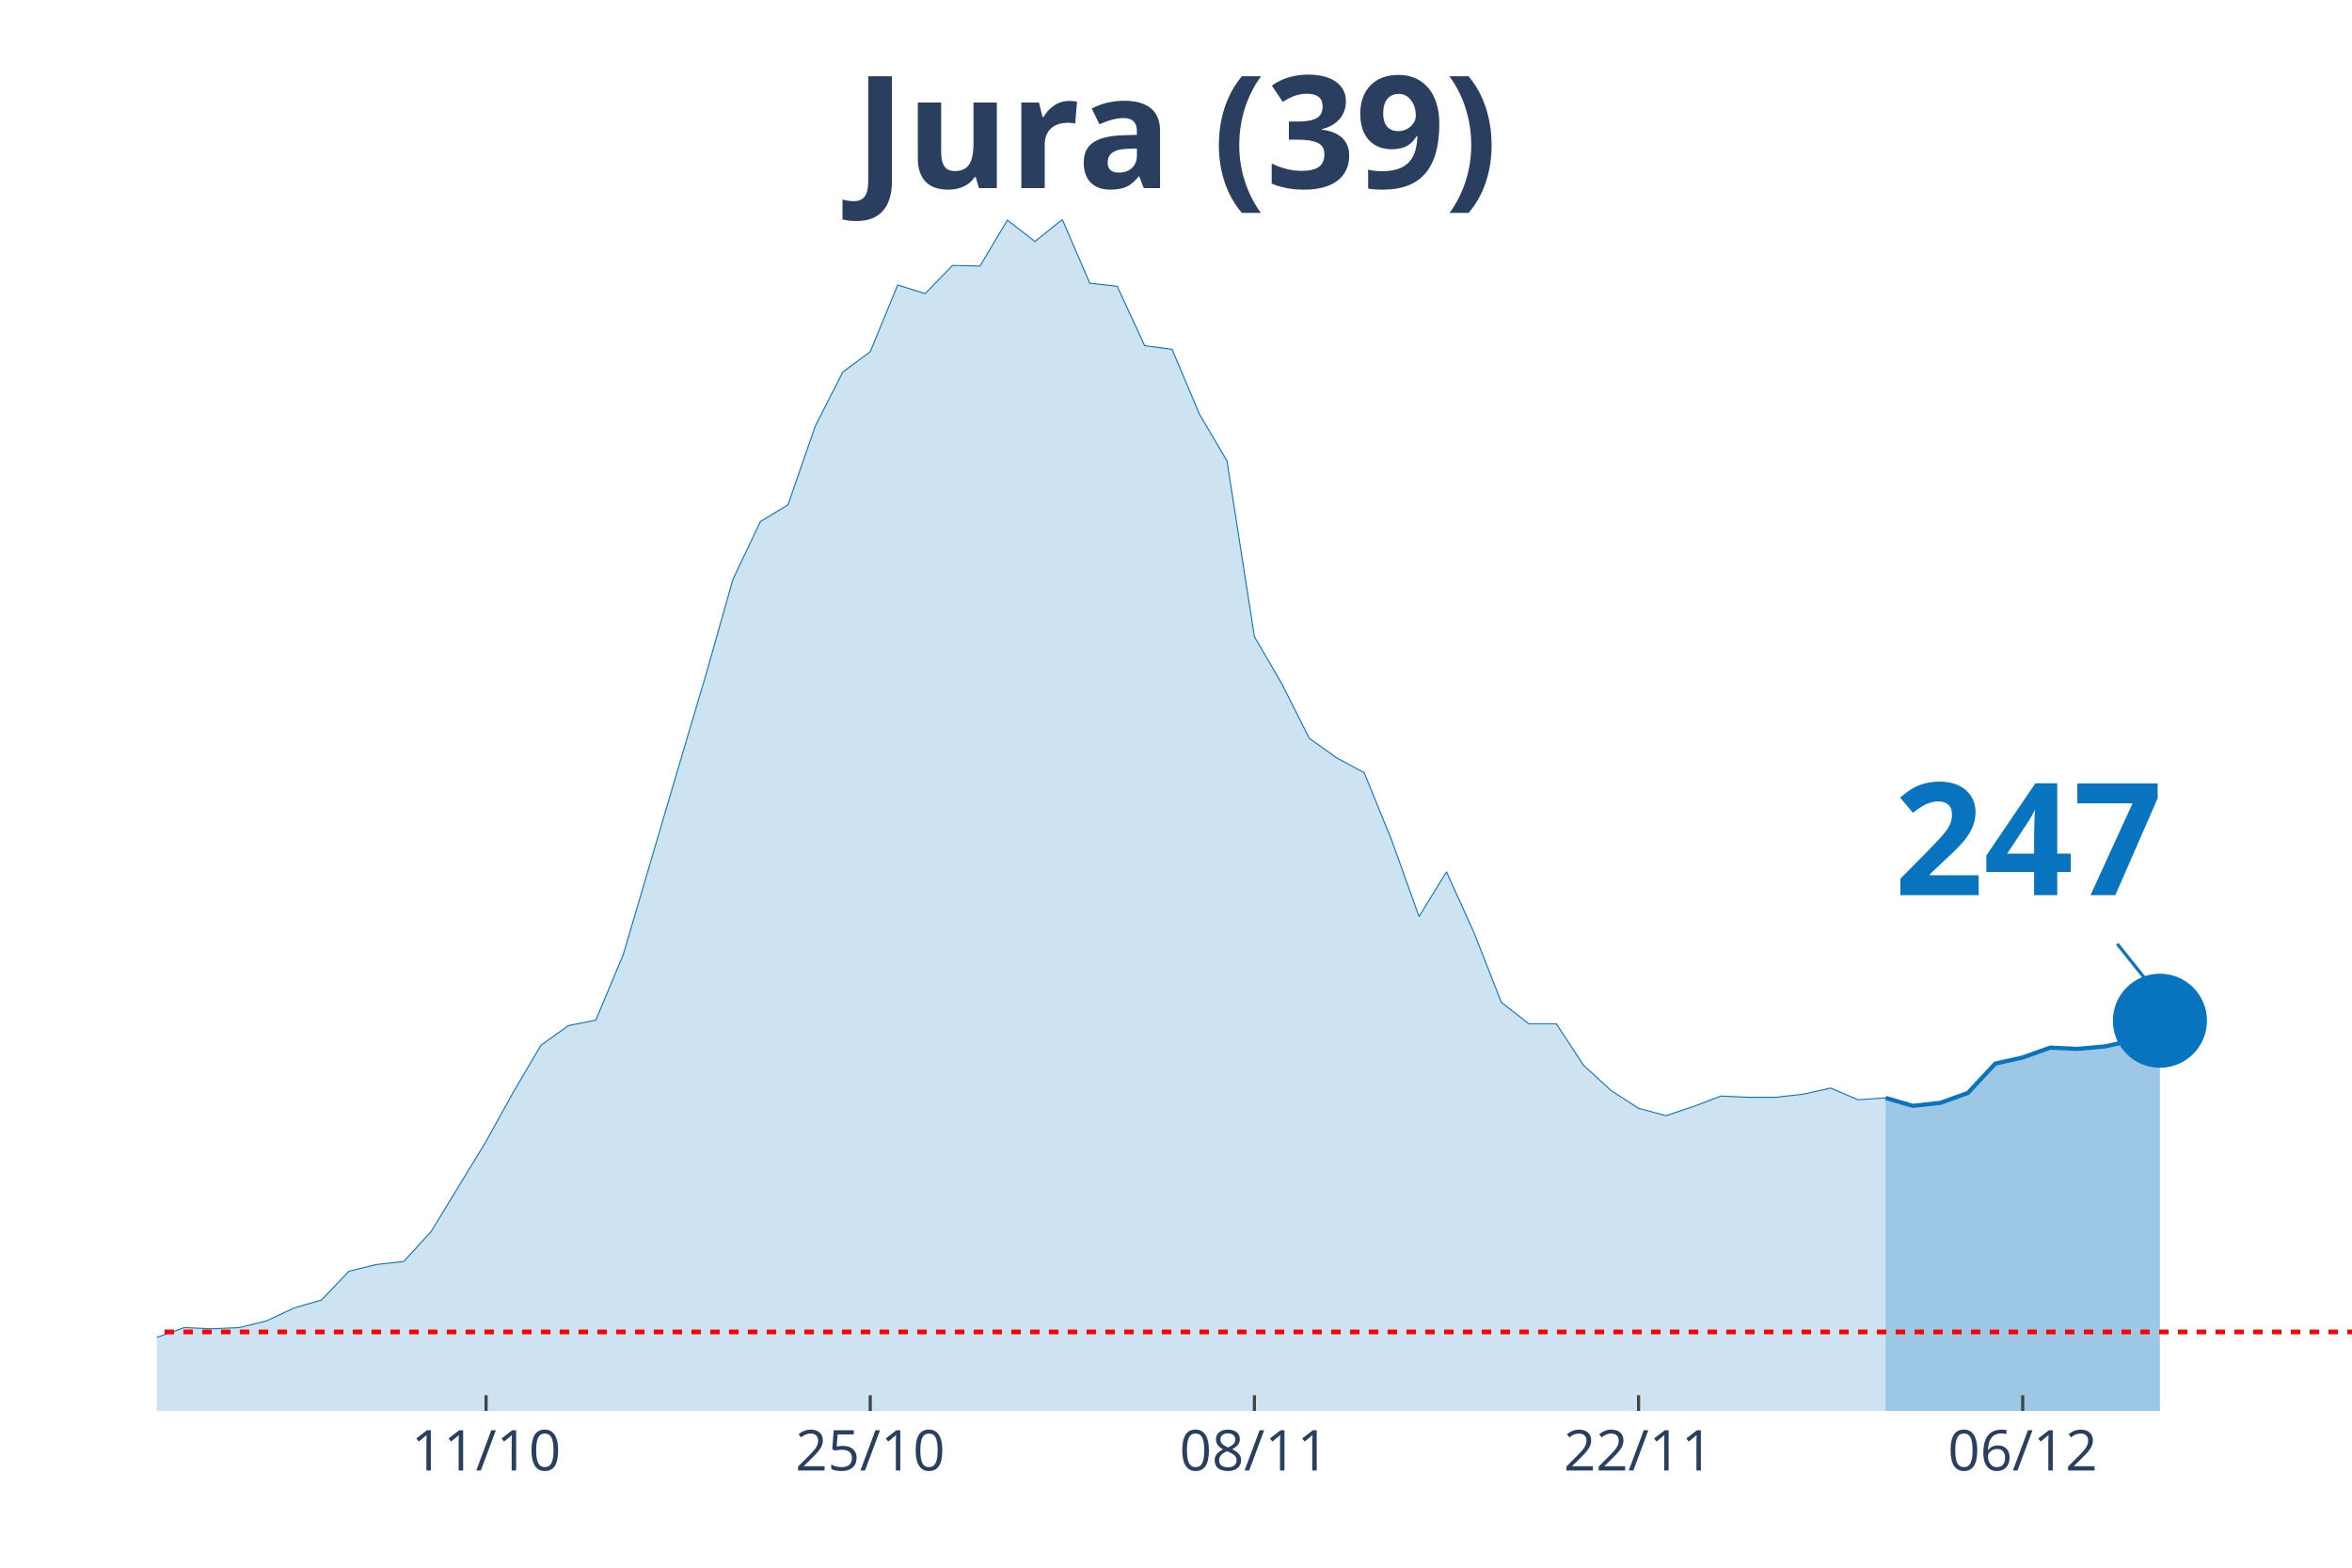
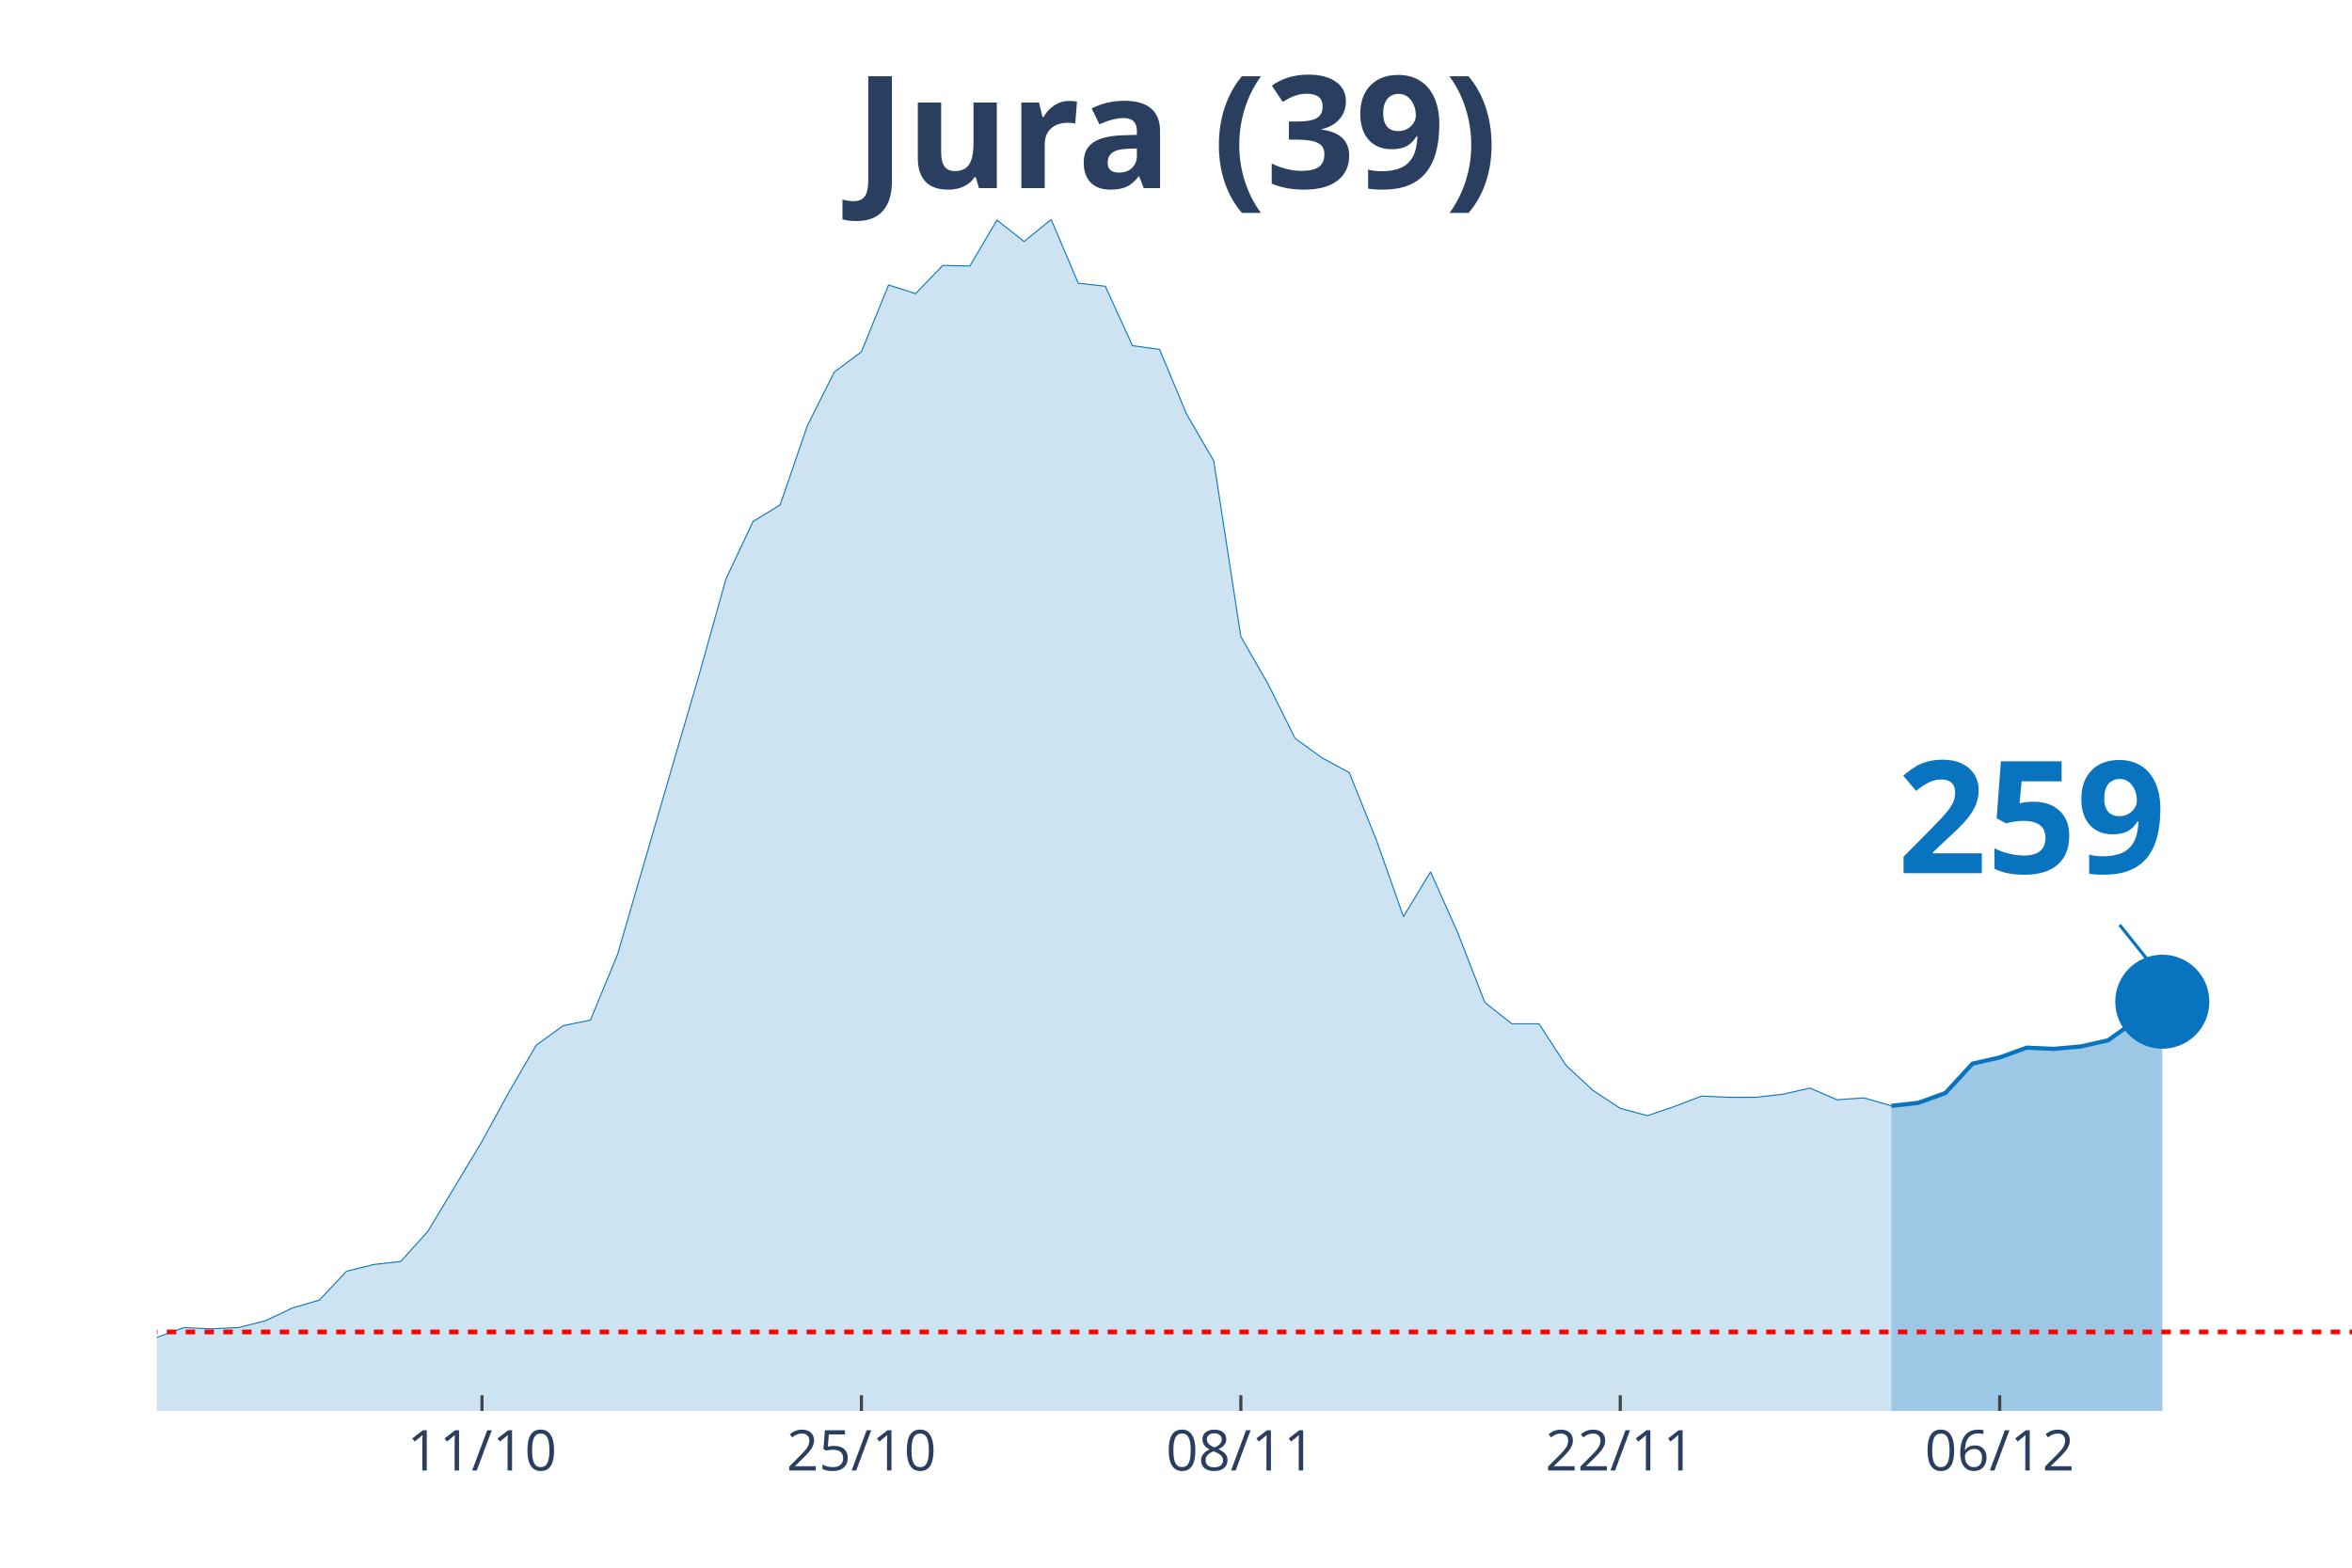
<svg xmlns="http://www.w3.org/2000/svg" class="main-svg" width="1125" height="750" style="" viewBox="0 0 750 500">
  <rect x="0" y="0" width="750" height="500" style="fill: rgb(0, 0, 0); fill-opacity: 0;" />
-   <defs id="defs-538f31">
+   <defs id="defs-81abf7">
    <g class="clips">
-       <clipPath id="clip538f31xyplot" class="plotclip">
+       <clipPath id="clip81abf7xyplot" class="plotclip">
        <rect width="700" height="380" />
      </clipPath>
-       <clipPath class="axesclip" id="clip538f31x">
+       <clipPath class="axesclip" id="clip81abf7x">
        <rect x="50" y="0" width="700" height="500" />
      </clipPath>
-       <clipPath class="axesclip" id="clip538f31y">
+       <clipPath class="axesclip" id="clip81abf7y">
        <rect x="0" y="70" width="750" height="380" />
      </clipPath>
-       <clipPath class="axesclip" id="clip538f31xy">
+       <clipPath class="axesclip" id="clip81abf7xy">
        <rect x="50" y="70" width="700" height="380" />
      </clipPath>
    </g>
    <g class="gradients" />
  </defs>
  <g class="bglayer">
    <rect class="bg" x="50" y="70" width="700" height="380" style="fill: rgb(0, 0, 0); fill-opacity: 0; stroke-width: 0;" />
  </g>
  <g class="layer-below">
    <g class="imagelayer" />
    <g class="shapelayer" />
  </g>
  <g class="cartesianlayer">
    <g class="subplot xy">
      <g class="layer-subplot">
        <g class="shapelayer" />
        <g class="imagelayer" />
      </g>
      <g class="gridlayer">
        <g class="x">
-           <path class="xgrid crisp" transform="translate(155,0)" d="M0,70v380" style="stroke: rgb(255, 255, 255); stroke-opacity: 1; stroke-width: 1px;" />
-           <path class="xgrid crisp" transform="translate(277.5,0)" d="M0,70v380" style="stroke: rgb(255, 255, 255); stroke-opacity: 1; stroke-width: 1px;" />
-           <path class="xgrid crisp" transform="translate(400,0)" d="M0,70v380" style="stroke: rgb(255, 255, 255); stroke-opacity: 1; stroke-width: 1px;" />
-           <path class="xgrid crisp" transform="translate(522.5,0)" d="M0,70v380" style="stroke: rgb(255, 255, 255); stroke-opacity: 1; stroke-width: 1px;" />
-           <path class="xgrid crisp" transform="translate(645,0)" d="M0,70v380" style="stroke: rgb(255, 255, 255); stroke-opacity: 1; stroke-width: 1px;" />
+           <path class="xgrid crisp" transform="translate(153.7,0)" d="M0,70v380" style="stroke: rgb(255, 255, 255); stroke-opacity: 1; stroke-width: 1px;" />
+           <path class="xgrid crisp" transform="translate(274.69,0)" d="M0,70v380" style="stroke: rgb(255, 255, 255); stroke-opacity: 1; stroke-width: 1px;" />
+           <path class="xgrid crisp" transform="translate(395.68,0)" d="M0,70v380" style="stroke: rgb(255, 255, 255); stroke-opacity: 1; stroke-width: 1px;" />
+           <path class="xgrid crisp" transform="translate(516.67,0)" d="M0,70v380" style="stroke: rgb(255, 255, 255); stroke-opacity: 1; stroke-width: 1px;" />
+           <path class="xgrid crisp" transform="translate(637.65,0)" d="M0,70v380" style="stroke: rgb(255, 255, 255); stroke-opacity: 1; stroke-width: 1px;" />
        </g>
        <g class="y" />
      </g>
      <g class="zerolinelayer" />
      <path class="xlines-below" />
      <path class="ylines-below" />
      <g class="overlines-below" />
      <g class="xaxislayer-below" />
      <g class="yaxislayer-below" />
      <g class="overaxes-below" />
-       <g class="plot" transform="translate(50, 70)" clip-path="url('#clip538f31xyplot')">
+       <g class="plot" transform="translate(50, 70)" clip-path="url('#clip81abf7xyplot')">
        <g class="scatterlayer mlayer">
-           <g class="trace scatter tracec24195" style="stroke-miterlimit: 2;">
+           <g class="trace scatter trace51b475" style="stroke-miterlimit: 2;">
            <g class="fills">
              <g>
-                 <path class="js-fill" d="M551.25,380L-1190,380L-1190,378.44L-962.5,379.22L-953.75,379.41L-735,377.66L-726.25,377.85L-490,377.66L-481.25,377.26L-332.5,373.75L-323.75,372.97L-192.5,367.11L-183.75,367.89L-157.5,363.78L-148.75,364.96L-122.5,361.63L-113.75,363.98L-105,364.96L-96.25,363.39L-87.5,360.27L-78.75,359.88L-61.25,356.95L-52.5,355.38L-35,355.97L-26.25,356.95L-8.75,358.51L0,356.56L8.75,353.43L17.5,353.82L26.25,353.43L35,351.28L43.75,347.18L52.5,344.64L61.25,335.46L70,333.31L78.75,332.33L87.5,322.76L105,294.04L113.75,278.21L122.5,263.36L131.25,257.11L140,255.35L148.75,234.45L166.25,175.05L175,145.55L183.75,114.68L192.5,96.32L201.25,91.04L210,65.84L218.75,48.65L227.5,42.2L236.25,20.9L245,23.64L253.75,14.65L262.5,14.85L271.25,0.2L280,7.03L288.75,0L297.5,20.32L306.25,21.3L315,40.25L323.75,41.42L332.5,62.13L341.25,76.98L350,133.05L358.75,148.09L367.5,165.48L376.25,171.73L385,176.42L393.75,197.91L402.5,222.33L411.25,208.07L420,227.41L428.75,249.69L437.5,256.52L446.25,256.52L455,269.81L463.75,277.82L472.5,283.49L481.25,285.83L490,282.9L498.75,279.58L507.5,279.97L516.25,279.97L525,278.99L533.75,277.04L542.5,280.75L551.25,280.16" style="fill: rgb(8, 115, 191); fill-opacity: 0.2; stroke-width: 0;" />
+                 <path class="js-fill" d="M553.09,380L-1175.31,380L-1175.31,378.44L-950.62,379.22L-941.98,379.41L-734.57,378.63L-725.93,377.66L-483.95,377.66L-475.31,377.26L-328.4,373.75L-319.75,372.97L-190.12,367.11L-181.48,367.89L-155.56,363.78L-146.91,364.96L-120.99,361.63L-112.35,363.98L-103.7,364.96L-95.06,363.39L-86.42,360.27L-77.78,359.88L-60.49,356.95L-51.85,355.38L-34.57,355.97L-25.93,356.95L-8.64,358.51L0,356.56L8.64,353.43L17.28,353.82L25.93,353.43L34.57,351.28L43.21,347.18L51.85,344.64L60.49,335.46L69.14,333.31L77.78,332.33L86.42,322.76L103.7,294.04L112.35,278.21L120.99,263.36L129.63,257.11L138.27,255.35L146.91,234.45L164.2,175.05L172.84,145.55L181.48,114.68L190.12,96.32L198.77,91.04L207.41,65.84L216.05,48.65L224.69,42.2L233.33,20.9L241.98,23.64L250.62,14.65L259.26,14.85L267.9,0.2L276.54,7.03L285.19,0L293.83,20.32L302.47,21.3L311.11,40.25L319.75,41.42L328.4,62.13L337.04,76.98L345.68,133.05L354.32,148.09L362.96,165.48L371.6,171.73L380.25,176.42L388.89,197.91L397.53,222.33L406.17,208.07L414.81,227.41L423.46,249.69L432.1,256.52L440.74,256.52L449.38,269.81L458.02,277.82L466.67,283.49L475.31,285.83L483.95,282.9L492.59,279.58L501.23,279.97L509.88,279.97L518.52,278.99L527.16,277.04L535.8,280.75L544.44,280.16L553.09,282.7" style="fill: rgb(8, 115, 191); fill-opacity: 0.2; stroke-width: 0;" />
              </g>
            </g>
            <g class="errorbars" />
            <g class="lines">
-               <path class="js-line" d="M-1190,378.44L-962.5,379.22L-953.75,379.41L-735,377.66L-726.25,377.85L-490,377.66L-481.25,377.26L-332.5,373.75L-323.75,372.97L-192.5,367.11L-183.75,367.89L-157.5,363.78L-148.75,364.96L-122.5,361.63L-113.75,363.98L-105,364.96L-96.25,363.39L-87.5,360.27L-78.75,359.88L-61.25,356.95L-52.5,355.38L-35,355.97L-26.25,356.95L-8.75,358.51L0,356.56L8.75,353.43L17.5,353.82L26.25,353.43L35,351.28L43.75,347.18L52.5,344.64L61.25,335.46L70,333.31L78.75,332.33L87.5,322.76L105,294.04L113.75,278.21L122.5,263.36L131.25,257.11L140,255.35L148.75,234.45L166.25,175.05L175,145.55L183.75,114.68L192.5,96.32L201.25,91.04L210,65.84L218.75,48.65L227.5,42.2L236.25,20.9L245,23.64L253.75,14.65L262.5,14.85L271.25,0.2L280,7.03L288.75,0L297.5,20.32L306.25,21.3L315,40.25L323.75,41.42L332.5,62.13L341.25,76.98L350,133.05L358.75,148.09L367.5,165.48L376.25,171.73L385,176.42L393.75,197.91L402.5,222.33L411.25,208.07L420,227.41L428.75,249.69L437.5,256.52L446.25,256.52L455,269.81L463.75,277.82L472.5,283.49L481.25,285.83L490,282.9L498.75,279.58L507.5,279.97L516.25,279.97L525,278.99L533.75,277.04L542.5,280.75L551.25,280.16" style="vector-effect: non-scaling-stroke; fill: none; stroke: rgb(8, 115, 191); stroke-opacity: 1; stroke-width: 0.5px; opacity: 1;" />
+               <path class="js-line" d="M-1175.31,378.44L-950.62,379.22L-941.98,379.41L-734.57,378.63L-725.93,377.66L-483.95,377.66L-475.31,377.26L-328.4,373.75L-319.75,372.97L-190.12,367.11L-181.48,367.89L-155.56,363.78L-146.91,364.96L-120.99,361.63L-112.35,363.98L-103.7,364.96L-95.06,363.39L-86.42,360.27L-77.78,359.88L-60.49,356.95L-51.85,355.38L-34.57,355.97L-25.93,356.95L-8.64,358.51L0,356.56L8.64,353.43L17.28,353.82L25.93,353.43L34.57,351.28L43.21,347.18L51.85,344.64L60.49,335.46L69.14,333.31L77.78,332.33L86.42,322.76L103.7,294.04L112.35,278.21L120.99,263.36L129.63,257.11L138.27,255.35L146.91,234.45L164.2,175.05L172.84,145.55L181.48,114.68L190.12,96.32L198.77,91.04L207.41,65.84L216.05,48.65L224.69,42.2L233.33,20.9L241.98,23.64L250.62,14.65L259.26,14.85L267.9,0.2L276.54,7.03L285.19,0L293.83,20.32L302.47,21.3L311.11,40.25L319.75,41.42L328.4,62.13L337.04,76.98L345.68,133.05L354.32,148.09L362.96,165.48L371.6,171.73L380.25,176.42L388.89,197.91L397.53,222.33L406.17,208.07L414.81,227.41L423.46,249.69L432.1,256.52L440.74,256.52L449.38,269.81L458.02,277.82L466.67,283.49L475.31,285.83L483.95,282.9L492.59,279.58L501.23,279.97L509.88,279.97L518.52,278.99L527.16,277.04L535.8,280.75L544.44,280.16L553.09,282.7" style="vector-effect: non-scaling-stroke; fill: none; stroke: rgb(8, 115, 191); stroke-opacity: 1; stroke-width: 0.5px; opacity: 1;" />
            </g>
            <g class="points" />
            <g class="text" />
          </g>
-           <g class="trace scatter tracef2b0cc" style="stroke-miterlimit: 2;">
+           <g class="trace scatter trace0bd081" style="stroke-miterlimit: 2;">
            <g class="fills">
              <g>
-                 <path class="js-fill" d="M638.75,380L551.25,380L551.25,280.16L560,282.7L568.75,281.73L577.5,278.6L586.25,269.22L595,267.27L603.75,264.14L612.5,264.53L621.25,263.75L630,261.8L638.75,255.55" style="fill: rgb(8, 115, 191); fill-opacity: 0.4; stroke-width: 0;" />
+                 <path class="js-fill" d="M639.51,380L553.09,380L553.09,282.7L561.73,281.73L570.37,278.6L579.01,269.22L587.65,267.27L596.3,264.14L604.94,264.53L613.58,263.75L622.22,261.8L639.51,249.49" style="fill: rgb(8, 115, 191); fill-opacity: 0.4; stroke-width: 0;" />
              </g>
            </g>
            <g class="errorbars" />
            <g class="lines">
-               <path class="js-line" d="M551.25,280.16L560,282.7L568.75,281.73L577.5,278.6L586.25,269.22L595,267.27L603.75,264.14L612.5,264.53L621.25,263.75L630,261.8L638.75,255.55" style="vector-effect: non-scaling-stroke; fill: none; stroke: rgb(8, 115, 191); stroke-opacity: 1; stroke-width: 2px; opacity: 1;" />
+               <path class="js-line" d="M553.09,282.7L561.73,281.73L570.37,278.6L579.01,269.22L587.65,267.27L596.3,264.14L604.94,264.53L613.58,263.75L622.22,261.8L639.51,249.49" style="vector-effect: non-scaling-stroke; fill: none; stroke: rgb(8, 115, 191); stroke-opacity: 1; stroke-width: 2px; opacity: 1;" />
            </g>
            <g class="points" />
            <g class="text" />
          </g>
-           <g class="trace scatter tracee85f97" style="stroke-miterlimit: 2; opacity: 1;">
+           <g class="trace scatter trace6fa229" style="stroke-miterlimit: 2; opacity: 1;">
            <g class="fills" />
            <g class="errorbars" />
            <g class="lines" />
            <g class="points">
-               <path class="point" transform="translate(638.75,255.55)" d="M15,0A15,15 0 1,1 0,-15A15,15 0 0,1 15,0Z" style="opacity: 1; stroke-width: 0px; fill: rgb(8, 115, 191); fill-opacity: 1;" />
+               <path class="point" transform="translate(639.51,249.49)" d="M15,0A15,15 0 1,1 0,-15A15,15 0 0,1 15,0Z" style="opacity: 1; stroke-width: 0px; fill: rgb(8, 115, 191); fill-opacity: 1;" />
            </g>
            <g class="text" />
          </g>
        </g>
      </g>
      <g class="overplot" />
      <path class="xlines-above crisp" style="fill: none; stroke-width: 1px; stroke: rgb(0, 0, 0); stroke-opacity: 0;" d="" />
      <path class="ylines-above crisp" style="fill: none;" d="M0,0" />
      <g class="overlines-above" />
      <g class="xaxislayer-above">
-         <path class="xtick ticks crisp" d="M0,450v-5" transform="translate(155,0)" style="stroke: rgb(68, 68, 68); stroke-opacity: 1; stroke-width: 1px;" />
-         <path class="xtick ticks crisp" d="M0,450v-5" transform="translate(277.5,0)" style="stroke: rgb(68, 68, 68); stroke-opacity: 1; stroke-width: 1px;" />
-         <path class="xtick ticks crisp" d="M0,450v-5" transform="translate(400,0)" style="stroke: rgb(68, 68, 68); stroke-opacity: 1; stroke-width: 1px;" />
-         <path class="xtick ticks crisp" d="M0,450v-5" transform="translate(522.5,0)" style="stroke: rgb(68, 68, 68); stroke-opacity: 1; stroke-width: 1px;" />
-         <path class="xtick ticks crisp" d="M0,450v-5" transform="translate(645,0)" style="stroke: rgb(68, 68, 68); stroke-opacity: 1; stroke-width: 1px;" />
+         <path class="xtick ticks crisp" d="M0,450v-5" transform="translate(153.7,0)" style="stroke: rgb(68, 68, 68); stroke-opacity: 1; stroke-width: 1px;" />
+         <path class="xtick ticks crisp" d="M0,450v-5" transform="translate(274.69,0)" style="stroke: rgb(68, 68, 68); stroke-opacity: 1; stroke-width: 1px;" />
+         <path class="xtick ticks crisp" d="M0,450v-5" transform="translate(395.68,0)" style="stroke: rgb(68, 68, 68); stroke-opacity: 1; stroke-width: 1px;" />
+         <path class="xtick ticks crisp" d="M0,450v-5" transform="translate(516.67,0)" style="stroke: rgb(68, 68, 68); stroke-opacity: 1; stroke-width: 1px;" />
+         <path class="xtick ticks crisp" d="M0,450v-5" transform="translate(637.65,0)" style="stroke: rgb(68, 68, 68); stroke-opacity: 1; stroke-width: 1px;" />
        <g class="xtick">
-           <text text-anchor="middle" x="0" y="469" transform="translate(155,0)" style="font-family: 'Open Sans', verdana, arial, sans-serif; font-size: 18px; fill: rgb(42, 63, 95); fill-opacity: 1; white-space: pre;">11/10</text>
+           <text text-anchor="middle" x="0" y="469" transform="translate(153.7,0)" style="font-family: 'Open Sans', verdana, arial, sans-serif; font-size: 18px; fill: rgb(42, 63, 95); fill-opacity: 1; white-space: pre;">11/10</text>
        </g>
        <g class="xtick">
-           <text text-anchor="middle" x="0" y="469" transform="translate(277.5,0)" style="font-family: 'Open Sans', verdana, arial, sans-serif; font-size: 18px; fill: rgb(42, 63, 95); fill-opacity: 1; white-space: pre;">25/10</text>
+           <text text-anchor="middle" x="0" y="469" transform="translate(274.69,0)" style="font-family: 'Open Sans', verdana, arial, sans-serif; font-size: 18px; fill: rgb(42, 63, 95); fill-opacity: 1; white-space: pre;">25/10</text>
        </g>
        <g class="xtick">
-           <text text-anchor="middle" x="0" y="469" transform="translate(400,0)" style="font-family: 'Open Sans', verdana, arial, sans-serif; font-size: 18px; fill: rgb(42, 63, 95); fill-opacity: 1; white-space: pre;">08/11</text>
+           <text text-anchor="middle" x="0" y="469" transform="translate(395.68,0)" style="font-family: 'Open Sans', verdana, arial, sans-serif; font-size: 18px; fill: rgb(42, 63, 95); fill-opacity: 1; white-space: pre;">08/11</text>
        </g>
        <g class="xtick">
-           <text text-anchor="middle" x="0" y="469" transform="translate(522.5,0)" style="font-family: 'Open Sans', verdana, arial, sans-serif; font-size: 18px; fill: rgb(42, 63, 95); fill-opacity: 1; white-space: pre;">22/11</text>
+           <text text-anchor="middle" x="0" y="469" transform="translate(516.67,0)" style="font-family: 'Open Sans', verdana, arial, sans-serif; font-size: 18px; fill: rgb(42, 63, 95); fill-opacity: 1; white-space: pre;">22/11</text>
        </g>
        <g class="xtick">
-           <text text-anchor="middle" x="0" y="469" transform="translate(645,0)" style="font-family: 'Open Sans', verdana, arial, sans-serif; font-size: 18px; fill: rgb(42, 63, 95); fill-opacity: 1; white-space: pre;">06/12</text>
+           <text text-anchor="middle" x="0" y="469" transform="translate(637.65,0)" style="font-family: 'Open Sans', verdana, arial, sans-serif; font-size: 18px; fill: rgb(42, 63, 95); fill-opacity: 1; white-space: pre;">06/12</text>
        </g>
      </g>
      <g class="yaxislayer-above" />
      <g class="overaxes-above" />
    </g>
  </g>
  <g class="polarlayer" />
  <g class="ternarylayer" />
  <g class="geolayer" />
  <g class="funnelarealayer" />
  <g class="pielayer" />
  <g class="treemaplayer" />
  <g class="sunburstlayer" />
  <g class="glimages" />
-   <defs id="topdefs-538f31">
+   <defs id="topdefs-81abf7">
    <g class="clips" />
  </defs>
  <g class="layer-above">
    <g class="imagelayer" />
    <g class="shapelayer">
-       <path data-index="0" fill-rule="evenodd" d="M-4867.5,424.81L1528.75,424.81" clip-path="url('#clip538f31xy')" style="opacity: 1; stroke: rgb(255, 0, 0); stroke-opacity: 1; fill: rgb(0, 0, 0); fill-opacity: 0; stroke-dasharray: 3px, 3px; stroke-width: 1.5px;" />
+       <path data-index="0" fill-rule="evenodd" d="M-4806.79,424.81L1510.49,424.81" clip-path="url('#clip81abf7xy')" style="opacity: 1; stroke: rgb(255, 0, 0); stroke-opacity: 1; fill: rgb(0, 0, 0); fill-opacity: 0; stroke-dasharray: 3px, 3px; stroke-width: 1.5px;" />
    </g>
  </g>
  <g class="infolayer">
    <g class="g-gtitle">
      <text class="gtitle" x="375" y="25" text-anchor="middle" dy="0.7em" style="font-family: 'Open Sans', verdana, arial, sans-serif; font-size: 50px; fill: rgb(42, 63, 95); opacity: 1; font-weight: normal; white-space: pre;">
        <tspan style="font-weight:bold">Jura (39)</tspan>
      </text>
    </g>
    <g class="g-xtitle" />
    <g class="annotation" data-index="0" style="opacity: 1;">
-       <g class="annotation-text-g" transform="rotate(0,646.75,265.55)">
-         <g class="cursor-pointer" transform="translate(589, 230)">
+       <g class="annotation-text-g" transform="rotate(0,647.51,259.49)">
+         <g class="cursor-pointer" transform="translate(590, 223)">
          <rect class="bg" x="0.5" y="0.5" width="115" height="71" style="stroke-width: 1px; stroke: rgb(0, 0, 0); stroke-opacity: 0; fill: rgb(255, 255, 255); fill-opacity: 0.6;" />
          <text class="annotation-text" text-anchor="middle" x="57.812" y="55.5" style="font-family: 'Open Sans', verdana, arial, sans-serif; font-size: 50px; fill: rgb(8, 115, 191); fill-opacity: 1; white-space: pre;">
-             <tspan style="font-weight:bold">247 </tspan>
+             <tspan style="font-weight:bold">259 </tspan>
          </text>
        </g>
      </g>
      <g class="annotation-arrow-g" style="opacity: 1;">
-         <path d="M675.15,301.05L686.75,315.55" style="stroke-width: 1px; stroke: rgb(8, 115, 191); stroke-opacity: 1; stroke-dasharray: 0px, 0px, 18.569px, 18.569px;" />
+         <path d="M675.91,294.99L687.51,309.49" style="stroke-width: 1px; stroke: rgb(8, 115, 191); stroke-opacity: 1; stroke-dasharray: 0px, 0px, 18.569px, 18.569px;" />
      </g>
    </g>
  </g>
</svg>
